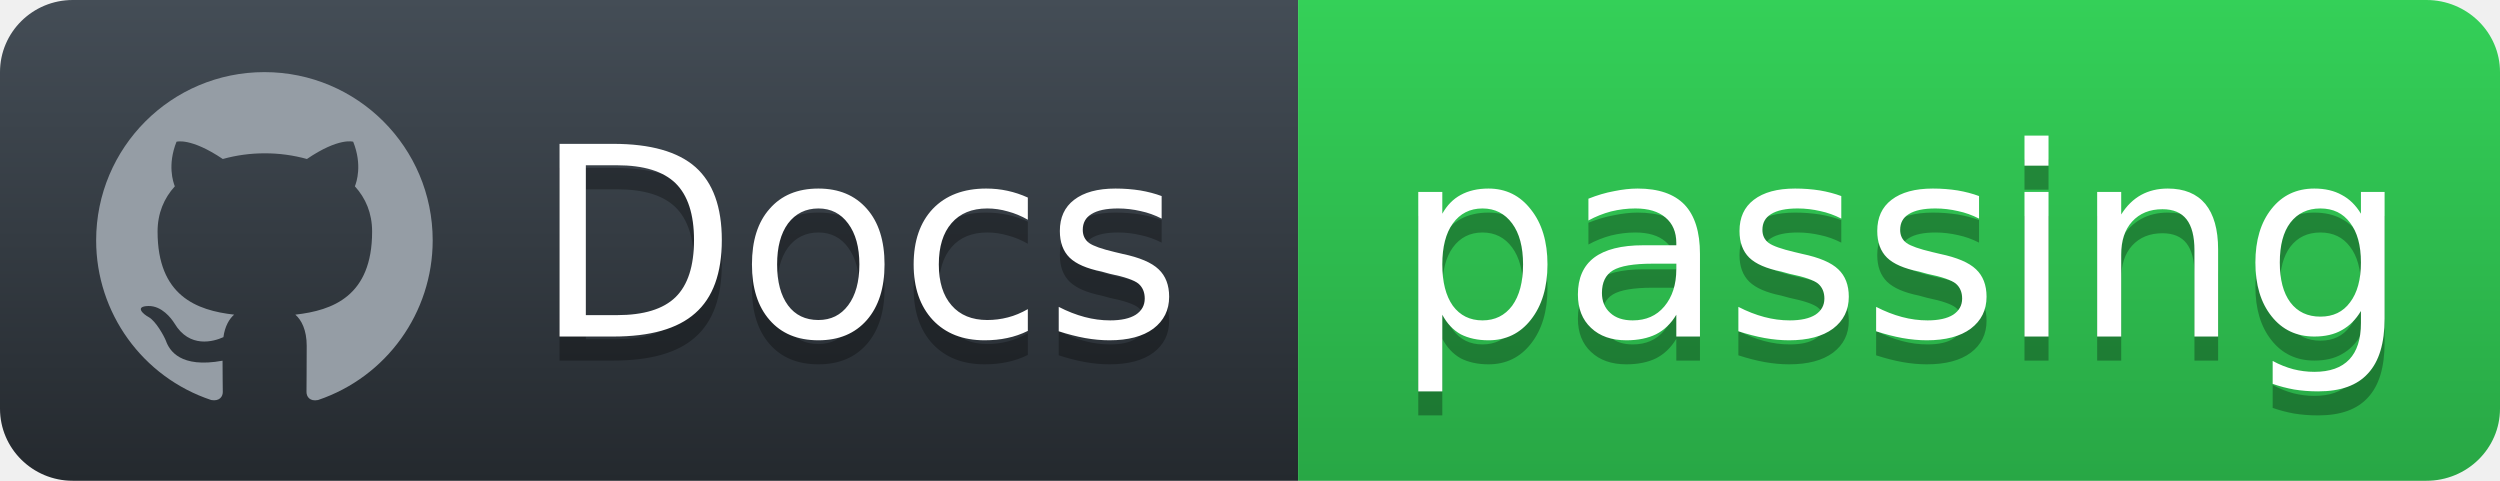
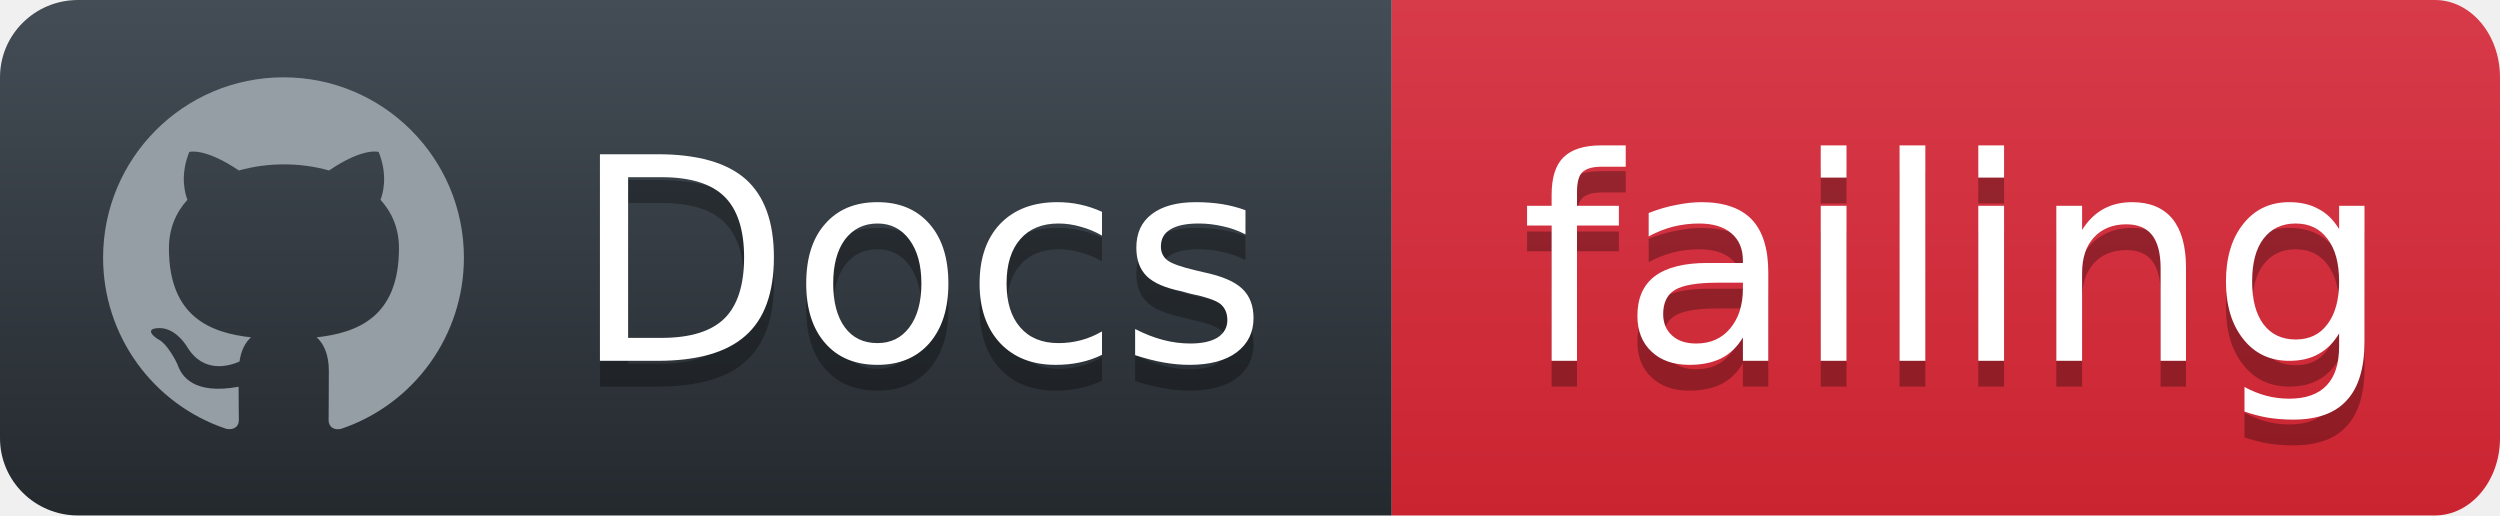
- <svg xmlns="http://www.w3.org/2000/svg" width="104" height="20">
+ <svg xmlns="http://www.w3.org/2000/svg" width="97" height="20">
  <defs>
    <linearGradient id="workflow-fill" x1="50%" y1="0%" x2="50%" y2="100%">
      <stop stop-color="#444D56" offset="0%" />
      <stop stop-color="#24292E" offset="100%" />
    </linearGradient>
    <linearGradient id="state-fill" x1="50%" y1="0%" x2="50%" y2="100%">
-       <stop stop-color="#34D058" offset="0%" />
-       <stop stop-color="#28A745" offset="100%" />
+       <stop stop-color="#D73A49" offset="0%" />
+       <stop stop-color="#CB2431" offset="100%" />
    </linearGradient>
  </defs>
  <g fill="none" fill-rule="evenodd">
    <g font-family="'DejaVu Sans',Verdana,Geneva,sans-serif" font-size="11">
      <path id="workflow-bg" d="M0,3 C0,1.343 1.355,0 3.027,0 L54,0 L54,20 L3.027,20 C1.355,20 0,18.657 0,17 L0,3 Z" fill="url(#workflow-fill)" fill-rule="nonzero" />
      <text fill="#010101" fill-opacity=".3">
        <tspan x="22.198" y="15" aria-hidden="true">Docs</tspan>
      </text>
      <text fill="#FFFFFF">
        <tspan x="22.198" y="14">Docs</tspan>
      </text>
    </g>
    <g transform="translate(54)" font-family="'DejaVu Sans',Verdana,Geneva,sans-serif" font-size="11">
-       <path d="M0 0h46.939C48.629 0 50 1.343 50 3v14c0 1.657-1.37 3-3.061 3H0V0z" id="state-bg" fill="url(#state-fill)" fill-rule="nonzero" />
+       <path d="M0 0h40.47C41.869 0 43 1.343 43 3v14c0 1.657-1.132 3-2.53 3H0V0z" id="state-bg" fill="url(#state-fill)" fill-rule="nonzero" />
      <text fill="#010101" fill-opacity=".3" aria-hidden="true">
-         <tspan x="4" y="15">passing</tspan>
+         <tspan x="5" y="15">failing</tspan>
      </text>
      <text fill="#FFFFFF">
-         <tspan x="4" y="14">passing</tspan>
+         <tspan x="5" y="14">failing</tspan>
      </text>
    </g>
    <path fill="#959DA5" d="M11 3c-3.868 0-7 3.132-7 7a6.996 6.996 0 0 0 4.786 6.641c.35.062.482-.148.482-.332 0-.166-.01-.718-.01-1.304-1.758.324-2.213-.429-2.353-.822-.079-.202-.42-.823-.717-.99-.245-.13-.595-.454-.01-.463.552-.009.946.508 1.077.718.63 1.058 1.636.76 2.039.577.061-.455.245-.761.446-.936-1.557-.175-3.185-.779-3.185-3.456 0-.762.271-1.392.718-1.882-.07-.175-.315-.892.07-1.855 0 0 .586-.183 1.925.718a6.5 6.5 0 0 1 1.75-.236 6.5 6.5 0 0 1 1.75.236c1.338-.91 1.925-.718 1.925-.718.385.963.14 1.68.07 1.855.446.49.717 1.112.717 1.882 0 2.686-1.636 3.28-3.194 3.456.254.219.473.639.473 1.295 0 .936-.009 1.689-.009 1.925 0 .184.131.402.481.332A7.011 7.011 0 0 0 18 10c0-3.867-3.133-7-7-7z" />
  </g>
</svg>
